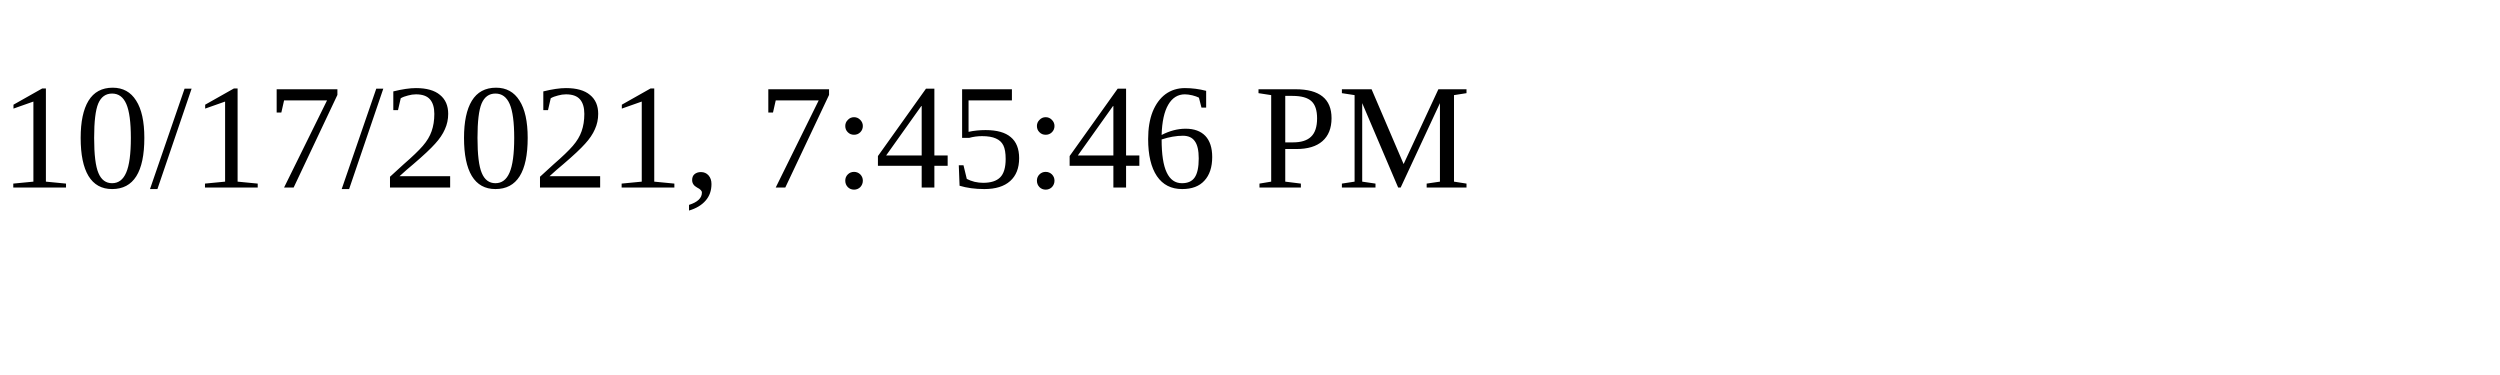
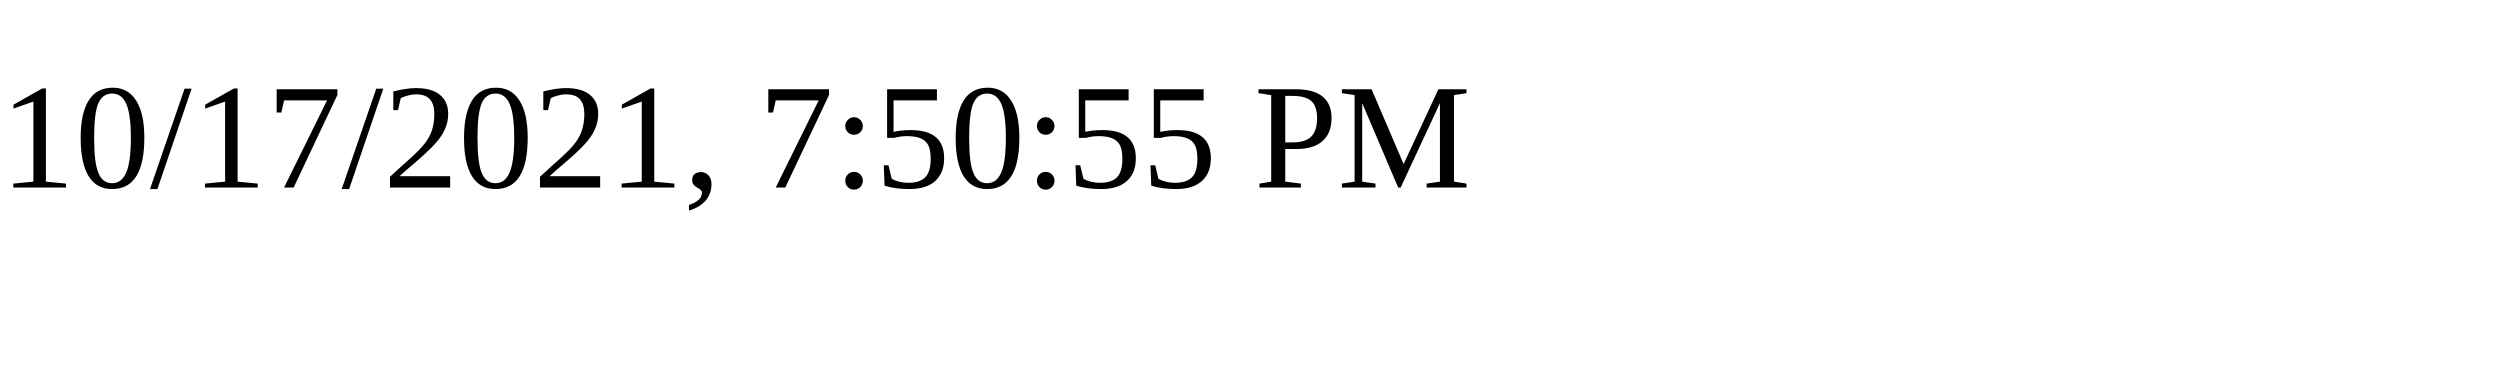
<svg xmlns="http://www.w3.org/2000/svg" height="30" width="200">
-   <text x="0" y="15">10/17/2021, 7:45:46 PM</text>
+   <text x="0" y="15">10/17/2021, 7:50:55 PM</text>
</svg>
